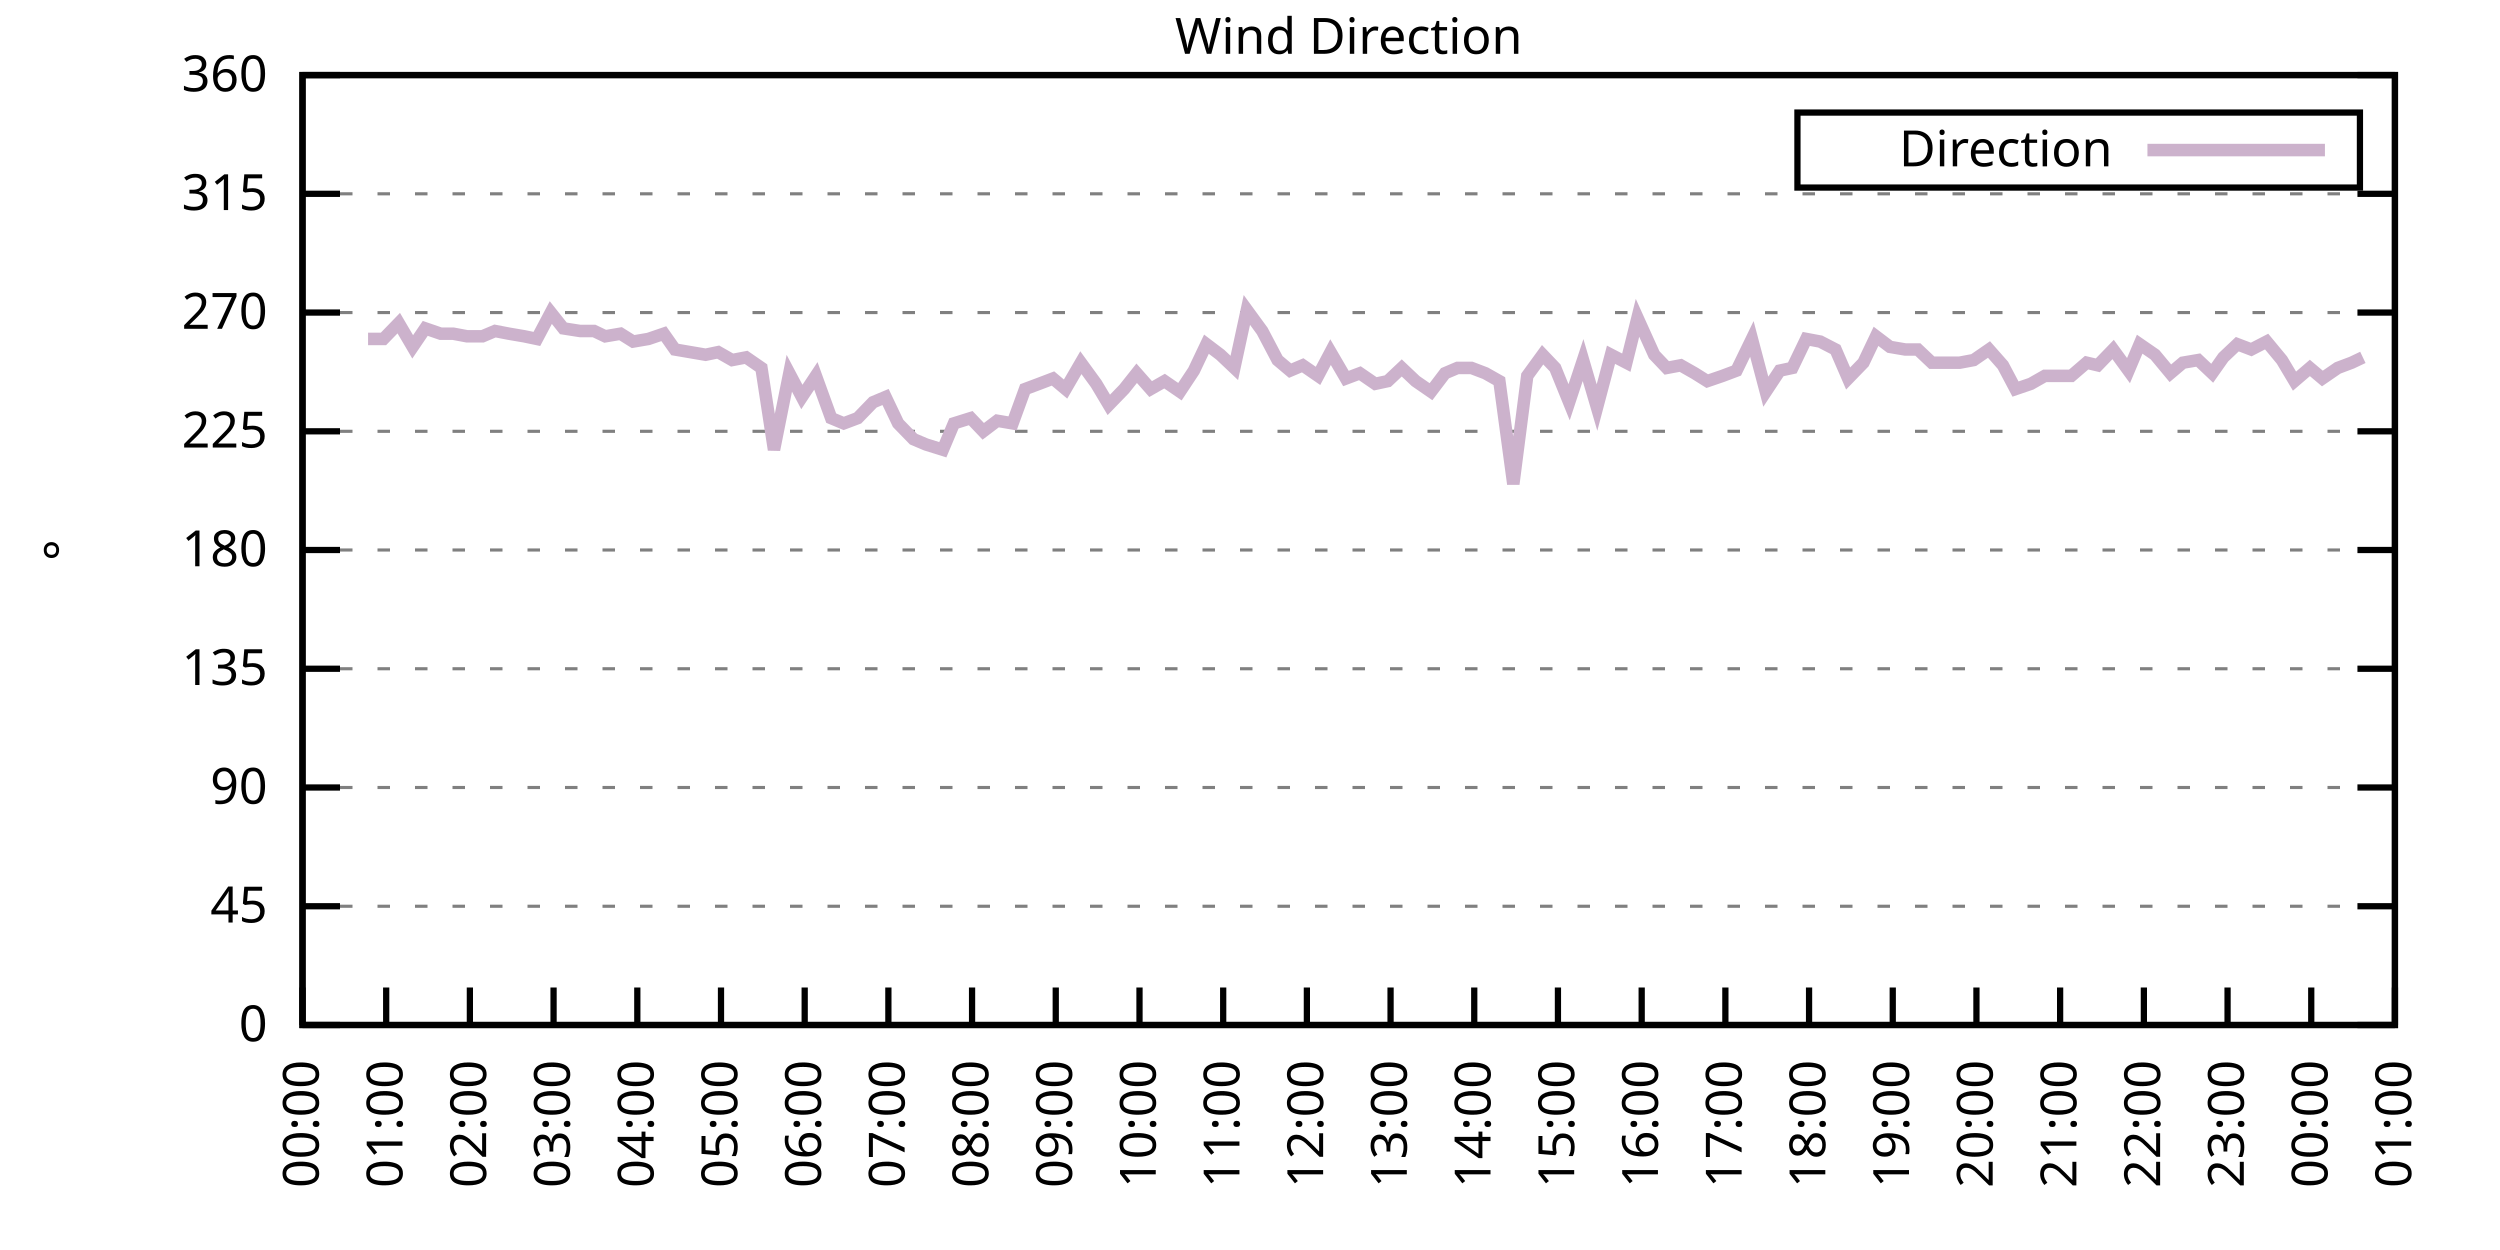
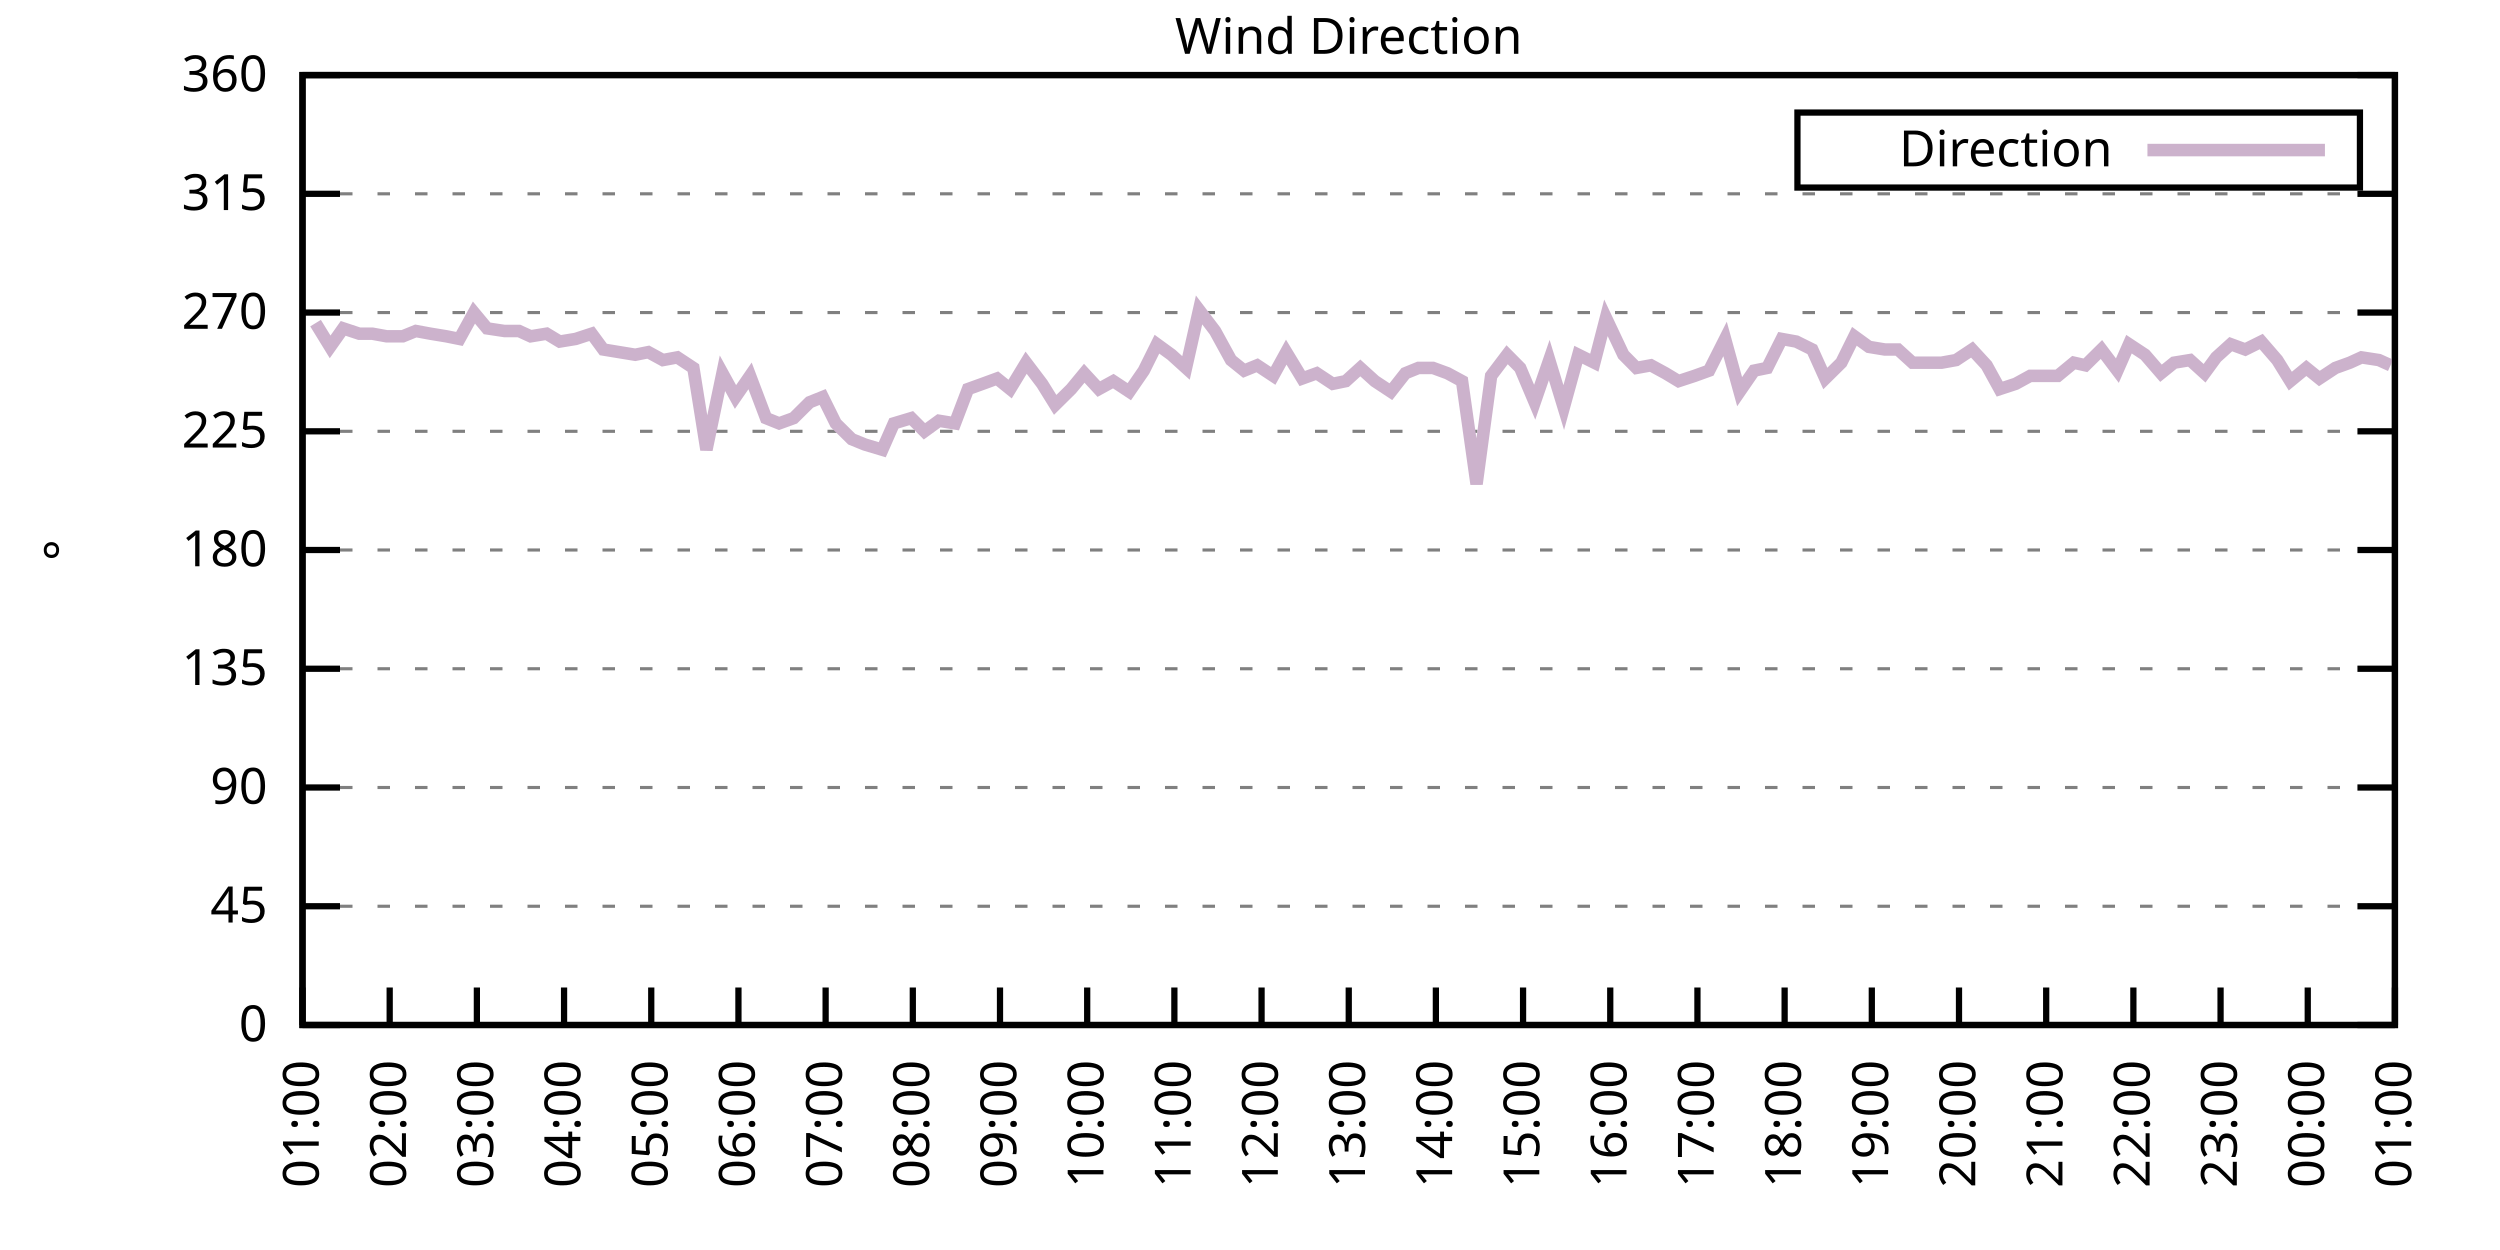
<svg xmlns="http://www.w3.org/2000/svg" xmlns:xlink="http://www.w3.org/1999/xlink" width="400" height="200" viewBox="0 0 400 200">
  <g id="gnuplot_canvas">
    <rect x="0" y="0" width="400" height="200" fill="none" />
    <defs>
      <circle id="gpDot" r="0.5" stroke-width="0.5" stroke="currentColor" />
      <path id="gpPt0" stroke-width="0.333" stroke="currentColor" d="M-1,0 h2 M0,-1 v2" />
      <path id="gpPt1" stroke-width="0.333" stroke="currentColor" d="M-1,-1 L1,1 M1,-1 L-1,1" />
      <path id="gpPt2" stroke-width="0.333" stroke="currentColor" d="M-1,0 L1,0 M0,-1 L0,1 M-1,-1 L1,1 M-1,1 L1,-1" />
      <rect id="gpPt3" stroke-width="0.333" stroke="currentColor" x="-1" y="-1" width="2" height="2" />
      <rect id="gpPt4" stroke-width="0.333" stroke="currentColor" fill="currentColor" x="-1" y="-1" width="2" height="2" />
      <circle id="gpPt5" stroke-width="0.333" stroke="currentColor" cx="0" cy="0" r="1" />
      <use xlink:href="#gpPt5" id="gpPt6" fill="currentColor" stroke="none" />
      <path id="gpPt7" stroke-width="0.333" stroke="currentColor" d="M0,-1.33 L-1.33,0.67 L1.33,0.67 z" />
      <use xlink:href="#gpPt7" id="gpPt8" fill="currentColor" stroke="none" />
      <use xlink:href="#gpPt7" id="gpPt9" stroke="currentColor" transform="rotate(180)" />
      <use xlink:href="#gpPt9" id="gpPt10" fill="currentColor" stroke="none" />
      <use xlink:href="#gpPt3" id="gpPt11" stroke="currentColor" transform="rotate(45)" />
      <use xlink:href="#gpPt11" id="gpPt12" fill="currentColor" stroke="none" />
      <path id="gpPt13" stroke-width="0.333" stroke="currentColor" d="M0,1.330 L1.265,0.411 L0.782,-1.067 L-0.782,-1.076 L-1.265,0.411 z" />
      <use xlink:href="#gpPt13" id="gpPt14" fill="currentColor" stroke="none" />
      <filter id="textbox" filterUnits="objectBoundingBox" x="0" y="0" height="1" width="1">
        <feFlood flood-color="white" flood-opacity="1" result="bgnd" />
        <feComposite in="SourceGraphic" in2="bgnd" operator="atop" />
      </filter>
      <filter id="greybox" filterUnits="objectBoundingBox" x="0" y="0" height="1" width="1">
        <feFlood flood-color="lightgrey" flood-opacity="1" result="grey" />
        <feComposite in="SourceGraphic" in2="grey" operator="atop" />
      </filter>
    </defs>
    <g fill="none" color="white" stroke="currentColor" stroke-width="1.00" stroke-linecap="butt" stroke-linejoin="miter">
</g>
    <g fill="none" color="black" stroke="currentColor" stroke-width="1.00" stroke-linecap="butt" stroke-linejoin="miter">
      <g stroke="none" shape-rendering="crispEdges">
        <polygon fill="rgb(255, 255, 255)" points="48.40,164.00 383.18,164.00 383.18,12.02 48.40,12.02 " />
      </g>
    </g>
    <g fill="none" color="black" stroke="currentColor" stroke-width="1.00" stroke-linecap="butt" stroke-linejoin="miter">
</g>
    <g fill="none" color="black" stroke="black" stroke-width="0.50" stroke-linecap="butt" stroke-linejoin="miter">
</g>
    <g fill="none" color="gray" stroke="currentColor" stroke-width="0.50" stroke-linecap="butt" stroke-linejoin="miter">
      <path stroke="gray" stroke-dasharray="2,4" class="gridline" d="M48.40,164.00 L383.19,164.00  " />
    </g>
    <g fill="none" color="gray" stroke="gray" stroke-width="1.00" stroke-linecap="butt" stroke-linejoin="miter">
</g>
    <g fill="none" color="black" stroke="currentColor" stroke-width="1.00" stroke-linecap="butt" stroke-linejoin="miter">
      <path stroke="black" d="M48.40,164.00 L54.40,164.00 M383.19,164.00 L377.19,164.00  " />
      <g transform="translate(42.80,166.60)" stroke="none" fill="black" font-family="Sans" font-size="8.00" text-anchor="end">
        <text>
          <tspan font-family="Sans"> 0</tspan>
        </text>
      </g>
    </g>
    <g fill="none" color="black" stroke="currentColor" stroke-width="1.00" stroke-linecap="butt" stroke-linejoin="miter">
</g>
    <g fill="none" color="black" stroke="black" stroke-width="0.50" stroke-linecap="butt" stroke-linejoin="miter">
</g>
    <g fill="none" color="gray" stroke="currentColor" stroke-width="0.50" stroke-linecap="butt" stroke-linejoin="miter">
      <path stroke="gray" stroke-dasharray="2,4" class="gridline" d="M48.40,145.00 L383.19,145.00  " />
    </g>
    <g fill="none" color="gray" stroke="gray" stroke-width="1.00" stroke-linecap="butt" stroke-linejoin="miter">
</g>
    <g fill="none" color="black" stroke="currentColor" stroke-width="1.00" stroke-linecap="butt" stroke-linejoin="miter">
      <path stroke="black" d="M48.40,145.00 L54.40,145.00 M383.19,145.00 L377.19,145.00  " />
      <g transform="translate(42.80,147.60)" stroke="none" fill="black" font-family="Sans" font-size="8.00" text-anchor="end">
        <text>
          <tspan font-family="Sans"> 45</tspan>
        </text>
      </g>
    </g>
    <g fill="none" color="black" stroke="currentColor" stroke-width="1.00" stroke-linecap="butt" stroke-linejoin="miter">
</g>
    <g fill="none" color="black" stroke="black" stroke-width="0.50" stroke-linecap="butt" stroke-linejoin="miter">
</g>
    <g fill="none" color="gray" stroke="currentColor" stroke-width="0.50" stroke-linecap="butt" stroke-linejoin="miter">
      <path stroke="gray" stroke-dasharray="2,4" class="gridline" d="M48.40,126.00 L383.19,126.00  " />
    </g>
    <g fill="none" color="gray" stroke="gray" stroke-width="1.00" stroke-linecap="butt" stroke-linejoin="miter">
</g>
    <g fill="none" color="black" stroke="currentColor" stroke-width="1.00" stroke-linecap="butt" stroke-linejoin="miter">
      <path stroke="black" d="M48.40,126.00 L54.40,126.00 M383.19,126.00 L377.19,126.00  " />
      <g transform="translate(42.80,128.60)" stroke="none" fill="black" font-family="Sans" font-size="8.00" text-anchor="end">
        <text>
          <tspan font-family="Sans"> 90</tspan>
        </text>
      </g>
    </g>
    <g fill="none" color="black" stroke="currentColor" stroke-width="1.00" stroke-linecap="butt" stroke-linejoin="miter">
</g>
    <g fill="none" color="black" stroke="black" stroke-width="0.50" stroke-linecap="butt" stroke-linejoin="miter">
</g>
    <g fill="none" color="gray" stroke="currentColor" stroke-width="0.50" stroke-linecap="butt" stroke-linejoin="miter">
      <path stroke="gray" stroke-dasharray="2,4" class="gridline" d="M48.40,107.00 L383.19,107.00  " />
    </g>
    <g fill="none" color="gray" stroke="gray" stroke-width="1.00" stroke-linecap="butt" stroke-linejoin="miter">
</g>
    <g fill="none" color="black" stroke="currentColor" stroke-width="1.00" stroke-linecap="butt" stroke-linejoin="miter">
      <path stroke="black" d="M48.40,107.00 L54.40,107.00 M383.19,107.00 L377.19,107.00  " />
      <g transform="translate(42.80,109.60)" stroke="none" fill="black" font-family="Sans" font-size="8.00" text-anchor="end">
        <text>
          <tspan font-family="Sans"> 135</tspan>
        </text>
      </g>
    </g>
    <g fill="none" color="black" stroke="currentColor" stroke-width="1.00" stroke-linecap="butt" stroke-linejoin="miter">
</g>
    <g fill="none" color="black" stroke="black" stroke-width="0.50" stroke-linecap="butt" stroke-linejoin="miter">
</g>
    <g fill="none" color="gray" stroke="currentColor" stroke-width="0.50" stroke-linecap="butt" stroke-linejoin="miter">
      <path stroke="gray" stroke-dasharray="2,4" class="gridline" d="M48.40,88.00 L383.19,88.00  " />
    </g>
    <g fill="none" color="gray" stroke="gray" stroke-width="1.00" stroke-linecap="butt" stroke-linejoin="miter">
</g>
    <g fill="none" color="black" stroke="currentColor" stroke-width="1.00" stroke-linecap="butt" stroke-linejoin="miter">
      <path stroke="black" d="M48.40,88.00 L54.40,88.00 M383.19,88.00 L377.19,88.00  " />
      <g transform="translate(42.80,90.60)" stroke="none" fill="black" font-family="Sans" font-size="8.00" text-anchor="end">
        <text>
          <tspan font-family="Sans"> 180</tspan>
        </text>
      </g>
    </g>
    <g fill="none" color="black" stroke="currentColor" stroke-width="1.00" stroke-linecap="butt" stroke-linejoin="miter">
</g>
    <g fill="none" color="black" stroke="black" stroke-width="0.50" stroke-linecap="butt" stroke-linejoin="miter">
</g>
    <g fill="none" color="gray" stroke="currentColor" stroke-width="0.50" stroke-linecap="butt" stroke-linejoin="miter">
      <path stroke="gray" stroke-dasharray="2,4" class="gridline" d="M48.40,69.01 L383.19,69.01  " />
    </g>
    <g fill="none" color="gray" stroke="gray" stroke-width="1.00" stroke-linecap="butt" stroke-linejoin="miter">
</g>
    <g fill="none" color="black" stroke="currentColor" stroke-width="1.00" stroke-linecap="butt" stroke-linejoin="miter">
      <path stroke="black" d="M48.40,69.01 L54.40,69.01 M383.19,69.01 L377.19,69.01  " />
      <g transform="translate(42.80,71.61)" stroke="none" fill="black" font-family="Sans" font-size="8.00" text-anchor="end">
        <text>
          <tspan font-family="Sans"> 225</tspan>
        </text>
      </g>
    </g>
    <g fill="none" color="black" stroke="currentColor" stroke-width="1.00" stroke-linecap="butt" stroke-linejoin="miter">
</g>
    <g fill="none" color="black" stroke="black" stroke-width="0.50" stroke-linecap="butt" stroke-linejoin="miter">
</g>
    <g fill="none" color="gray" stroke="currentColor" stroke-width="0.50" stroke-linecap="butt" stroke-linejoin="miter">
      <path stroke="gray" stroke-dasharray="2,4" class="gridline" d="M48.40,50.01 L383.19,50.01  " />
    </g>
    <g fill="none" color="gray" stroke="gray" stroke-width="1.00" stroke-linecap="butt" stroke-linejoin="miter">
</g>
    <g fill="none" color="black" stroke="currentColor" stroke-width="1.00" stroke-linecap="butt" stroke-linejoin="miter">
      <path stroke="black" d="M48.40,50.01 L54.40,50.01 M383.19,50.01 L377.19,50.01  " />
      <g transform="translate(42.80,52.61)" stroke="none" fill="black" font-family="Sans" font-size="8.00" text-anchor="end">
        <text>
          <tspan font-family="Sans"> 270</tspan>
        </text>
      </g>
    </g>
    <g fill="none" color="black" stroke="currentColor" stroke-width="1.00" stroke-linecap="butt" stroke-linejoin="miter">
</g>
    <g fill="none" color="black" stroke="black" stroke-width="0.50" stroke-linecap="butt" stroke-linejoin="miter">
</g>
    <g fill="none" color="gray" stroke="currentColor" stroke-width="0.50" stroke-linecap="butt" stroke-linejoin="miter">
      <path stroke="gray" stroke-dasharray="2,4" class="gridline" d="M48.40,31.01 L383.19,31.01  " />
    </g>
    <g fill="none" color="gray" stroke="gray" stroke-width="1.00" stroke-linecap="butt" stroke-linejoin="miter">
</g>
    <g fill="none" color="black" stroke="currentColor" stroke-width="1.00" stroke-linecap="butt" stroke-linejoin="miter">
      <path stroke="black" d="M48.40,31.01 L54.40,31.01 M383.19,31.01 L377.19,31.01  " />
      <g transform="translate(42.80,33.61)" stroke="none" fill="black" font-family="Sans" font-size="8.00" text-anchor="end">
        <text>
          <tspan font-family="Sans"> 315</tspan>
        </text>
      </g>
    </g>
    <g fill="none" color="black" stroke="currentColor" stroke-width="1.00" stroke-linecap="butt" stroke-linejoin="miter">
</g>
    <g fill="none" color="black" stroke="black" stroke-width="0.50" stroke-linecap="butt" stroke-linejoin="miter">
</g>
    <g fill="none" color="gray" stroke="currentColor" stroke-width="0.50" stroke-linecap="butt" stroke-linejoin="miter">
      <path stroke="gray" stroke-dasharray="2,4" class="gridline" d="M48.40,12.01 L383.19,12.01  " />
    </g>
    <g fill="none" color="gray" stroke="gray" stroke-width="1.00" stroke-linecap="butt" stroke-linejoin="miter">
</g>
    <g fill="none" color="black" stroke="currentColor" stroke-width="1.00" stroke-linecap="butt" stroke-linejoin="miter">
      <path stroke="black" d="M48.40,12.01 L54.40,12.01 M383.19,12.01 L377.19,12.01  " />
      <g transform="translate(42.80,14.61)" stroke="none" fill="black" font-family="Sans" font-size="8.00" text-anchor="end">
        <text>
          <tspan font-family="Sans"> 360</tspan>
        </text>
      </g>
    </g>
    <g fill="none" color="black" stroke="currentColor" stroke-width="1.00" stroke-linecap="butt" stroke-linejoin="miter">
      <path stroke="black" d="M48.40,164.00 L48.40,158.00  " />
      <g transform="translate(51.00,169.60) rotate(270.00)" stroke="none" fill="black" font-family="Sans" font-size="8.00" text-anchor="end">
        <text>
-           <tspan font-family="Sans">00:00</tspan>
-         </text>
-       </g>
-     </g>
-     <g fill="none" color="black" stroke="currentColor" stroke-width="1.00" stroke-linecap="butt" stroke-linejoin="miter">
-       <path stroke="black" d="M61.79,164.00 L61.79,158.00  " />
-       <g transform="translate(64.39,169.60) rotate(270.00)" stroke="none" fill="black" font-family="Sans" font-size="8.00" text-anchor="end">
-         <text>
          <tspan font-family="Sans">01:00</tspan>
        </text>
      </g>
    </g>
    <g fill="none" color="black" stroke="currentColor" stroke-width="1.00" stroke-linecap="butt" stroke-linejoin="miter">
-       <path stroke="black" d="M75.18,164.00 L75.18,158.00  " />
-       <g transform="translate(77.78,169.60) rotate(270.00)" stroke="none" fill="black" font-family="Sans" font-size="8.00" text-anchor="end">
+       <path stroke="black" d="M62.35,164.00 L62.35,158.00  " />
+       <g transform="translate(64.95,169.60) rotate(270.00)" stroke="none" fill="black" font-family="Sans" font-size="8.00" text-anchor="end">
        <text>
          <tspan font-family="Sans">02:00</tspan>
        </text>
      </g>
    </g>
    <g fill="none" color="black" stroke="currentColor" stroke-width="1.00" stroke-linecap="butt" stroke-linejoin="miter">
-       <path stroke="black" d="M88.57,164.00 L88.57,158.00  " />
-       <g transform="translate(91.17,169.60) rotate(270.00)" stroke="none" fill="black" font-family="Sans" font-size="8.00" text-anchor="end">
+       <path stroke="black" d="M76.30,164.00 L76.30,158.00  " />
+       <g transform="translate(78.90,169.60) rotate(270.00)" stroke="none" fill="black" font-family="Sans" font-size="8.00" text-anchor="end">
        <text>
          <tspan font-family="Sans">03:00</tspan>
        </text>
      </g>
    </g>
    <g fill="none" color="black" stroke="currentColor" stroke-width="1.00" stroke-linecap="butt" stroke-linejoin="miter">
-       <path stroke="black" d="M101.97,164.00 L101.97,158.00  " />
-       <g transform="translate(104.57,169.60) rotate(270.00)" stroke="none" fill="black" font-family="Sans" font-size="8.00" text-anchor="end">
+       <path stroke="black" d="M90.25,164.00 L90.25,158.00  " />
+       <g transform="translate(92.85,169.60) rotate(270.00)" stroke="none" fill="black" font-family="Sans" font-size="8.00" text-anchor="end">
        <text>
          <tspan font-family="Sans">04:00</tspan>
        </text>
      </g>
    </g>
    <g fill="none" color="black" stroke="currentColor" stroke-width="1.00" stroke-linecap="butt" stroke-linejoin="miter">
-       <path stroke="black" d="M115.36,164.00 L115.36,158.00  " />
-       <g transform="translate(117.96,169.60) rotate(270.00)" stroke="none" fill="black" font-family="Sans" font-size="8.00" text-anchor="end">
+       <path stroke="black" d="M104.20,164.00 L104.20,158.00  " />
+       <g transform="translate(106.80,169.60) rotate(270.00)" stroke="none" fill="black" font-family="Sans" font-size="8.00" text-anchor="end">
        <text>
          <tspan font-family="Sans">05:00</tspan>
        </text>
      </g>
    </g>
    <g fill="none" color="black" stroke="currentColor" stroke-width="1.00" stroke-linecap="butt" stroke-linejoin="miter">
-       <path stroke="black" d="M128.75,164.00 L128.75,158.00  " />
-       <g transform="translate(131.35,169.60) rotate(270.00)" stroke="none" fill="black" font-family="Sans" font-size="8.00" text-anchor="end">
+       <path stroke="black" d="M118.15,164.00 L118.15,158.00  " />
+       <g transform="translate(120.75,169.60) rotate(270.00)" stroke="none" fill="black" font-family="Sans" font-size="8.00" text-anchor="end">
        <text>
          <tspan font-family="Sans">06:00</tspan>
        </text>
      </g>
    </g>
    <g fill="none" color="black" stroke="currentColor" stroke-width="1.00" stroke-linecap="butt" stroke-linejoin="miter">
-       <path stroke="black" d="M142.14,164.00 L142.14,158.00  " />
-       <g transform="translate(144.74,169.60) rotate(270.00)" stroke="none" fill="black" font-family="Sans" font-size="8.00" text-anchor="end">
+       <path stroke="black" d="M132.10,164.00 L132.10,158.00  " />
+       <g transform="translate(134.70,169.60) rotate(270.00)" stroke="none" fill="black" font-family="Sans" font-size="8.00" text-anchor="end">
        <text>
          <tspan font-family="Sans">07:00</tspan>
        </text>
      </g>
    </g>
    <g fill="none" color="black" stroke="currentColor" stroke-width="1.00" stroke-linecap="butt" stroke-linejoin="miter">
-       <path stroke="black" d="M155.53,164.00 L155.53,158.00  " />
-       <g transform="translate(158.13,169.60) rotate(270.00)" stroke="none" fill="black" font-family="Sans" font-size="8.00" text-anchor="end">
+       <path stroke="black" d="M146.05,164.00 L146.05,158.00  " />
+       <g transform="translate(148.65,169.60) rotate(270.00)" stroke="none" fill="black" font-family="Sans" font-size="8.00" text-anchor="end">
        <text>
          <tspan font-family="Sans">08:00</tspan>
        </text>
      </g>
    </g>
    <g fill="none" color="black" stroke="currentColor" stroke-width="1.00" stroke-linecap="butt" stroke-linejoin="miter">
-       <path stroke="black" d="M168.92,164.00 L168.92,158.00  " />
-       <g transform="translate(171.52,169.60) rotate(270.00)" stroke="none" fill="black" font-family="Sans" font-size="8.00" text-anchor="end">
+       <path stroke="black" d="M160.00,164.00 L160.00,158.00  " />
+       <g transform="translate(162.60,169.60) rotate(270.00)" stroke="none" fill="black" font-family="Sans" font-size="8.00" text-anchor="end">
        <text>
          <tspan font-family="Sans">09:00</tspan>
        </text>
      </g>
    </g>
    <g fill="none" color="black" stroke="currentColor" stroke-width="1.00" stroke-linecap="butt" stroke-linejoin="miter">
-       <path stroke="black" d="M182.32,164.00 L182.32,158.00  " />
-       <g transform="translate(184.92,169.60) rotate(270.00)" stroke="none" fill="black" font-family="Sans" font-size="8.00" text-anchor="end">
+       <path stroke="black" d="M173.95,164.00 L173.95,158.00  " />
+       <g transform="translate(176.55,169.60) rotate(270.00)" stroke="none" fill="black" font-family="Sans" font-size="8.00" text-anchor="end">
        <text>
          <tspan font-family="Sans">10:00</tspan>
        </text>
      </g>
    </g>
    <g fill="none" color="black" stroke="currentColor" stroke-width="1.00" stroke-linecap="butt" stroke-linejoin="miter">
-       <path stroke="black" d="M195.71,164.00 L195.71,158.00  " />
-       <g transform="translate(198.31,169.60) rotate(270.00)" stroke="none" fill="black" font-family="Sans" font-size="8.00" text-anchor="end">
+       <path stroke="black" d="M187.90,164.00 L187.90,158.00  " />
+       <g transform="translate(190.50,169.60) rotate(270.00)" stroke="none" fill="black" font-family="Sans" font-size="8.00" text-anchor="end">
        <text>
          <tspan font-family="Sans">11:00</tspan>
        </text>
      </g>
    </g>
    <g fill="none" color="black" stroke="currentColor" stroke-width="1.00" stroke-linecap="butt" stroke-linejoin="miter">
-       <path stroke="black" d="M209.10,164.00 L209.10,158.00  " />
-       <g transform="translate(211.70,169.60) rotate(270.00)" stroke="none" fill="black" font-family="Sans" font-size="8.00" text-anchor="end">
+       <path stroke="black" d="M201.85,164.00 L201.85,158.00  " />
+       <g transform="translate(204.45,169.60) rotate(270.00)" stroke="none" fill="black" font-family="Sans" font-size="8.00" text-anchor="end">
        <text>
          <tspan font-family="Sans">12:00</tspan>
        </text>
      </g>
    </g>
    <g fill="none" color="black" stroke="currentColor" stroke-width="1.00" stroke-linecap="butt" stroke-linejoin="miter">
-       <path stroke="black" d="M222.49,164.00 L222.49,158.00  " />
-       <g transform="translate(225.09,169.60) rotate(270.00)" stroke="none" fill="black" font-family="Sans" font-size="8.00" text-anchor="end">
+       <path stroke="black" d="M215.80,164.00 L215.80,158.00  " />
+       <g transform="translate(218.40,169.60) rotate(270.00)" stroke="none" fill="black" font-family="Sans" font-size="8.00" text-anchor="end">
        <text>
          <tspan font-family="Sans">13:00</tspan>
        </text>
      </g>
    </g>
    <g fill="none" color="black" stroke="currentColor" stroke-width="1.00" stroke-linecap="butt" stroke-linejoin="miter">
-       <path stroke="black" d="M235.88,164.00 L235.88,158.00  " />
-       <g transform="translate(238.48,169.60) rotate(270.00)" stroke="none" fill="black" font-family="Sans" font-size="8.00" text-anchor="end">
+       <path stroke="black" d="M229.74,164.00 L229.74,158.00  " />
+       <g transform="translate(232.34,169.60) rotate(270.00)" stroke="none" fill="black" font-family="Sans" font-size="8.00" text-anchor="end">
        <text>
          <tspan font-family="Sans">14:00</tspan>
        </text>
      </g>
    </g>
    <g fill="none" color="black" stroke="currentColor" stroke-width="1.00" stroke-linecap="butt" stroke-linejoin="miter">
-       <path stroke="black" d="M249.27,164.00 L249.27,158.00  " />
-       <g transform="translate(251.87,169.60) rotate(270.00)" stroke="none" fill="black" font-family="Sans" font-size="8.00" text-anchor="end">
+       <path stroke="black" d="M243.69,164.00 L243.69,158.00  " />
+       <g transform="translate(246.29,169.60) rotate(270.00)" stroke="none" fill="black" font-family="Sans" font-size="8.00" text-anchor="end">
        <text>
          <tspan font-family="Sans">15:00</tspan>
        </text>
      </g>
    </g>
    <g fill="none" color="black" stroke="currentColor" stroke-width="1.00" stroke-linecap="butt" stroke-linejoin="miter">
-       <path stroke="black" d="M262.67,164.00 L262.67,158.00  " />
-       <g transform="translate(265.27,169.60) rotate(270.00)" stroke="none" fill="black" font-family="Sans" font-size="8.00" text-anchor="end">
+       <path stroke="black" d="M257.64,164.00 L257.64,158.00  " />
+       <g transform="translate(260.24,169.60) rotate(270.00)" stroke="none" fill="black" font-family="Sans" font-size="8.00" text-anchor="end">
        <text>
          <tspan font-family="Sans">16:00</tspan>
        </text>
      </g>
    </g>
    <g fill="none" color="black" stroke="currentColor" stroke-width="1.00" stroke-linecap="butt" stroke-linejoin="miter">
-       <path stroke="black" d="M276.06,164.00 L276.06,158.00  " />
-       <g transform="translate(278.66,169.60) rotate(270.00)" stroke="none" fill="black" font-family="Sans" font-size="8.00" text-anchor="end">
+       <path stroke="black" d="M271.59,164.00 L271.59,158.00  " />
+       <g transform="translate(274.19,169.60) rotate(270.00)" stroke="none" fill="black" font-family="Sans" font-size="8.00" text-anchor="end">
        <text>
          <tspan font-family="Sans">17:00</tspan>
        </text>
      </g>
    </g>
    <g fill="none" color="black" stroke="currentColor" stroke-width="1.00" stroke-linecap="butt" stroke-linejoin="miter">
-       <path stroke="black" d="M289.45,164.00 L289.45,158.00  " />
-       <g transform="translate(292.05,169.60) rotate(270.00)" stroke="none" fill="black" font-family="Sans" font-size="8.00" text-anchor="end">
+       <path stroke="black" d="M285.54,164.00 L285.54,158.00  " />
+       <g transform="translate(288.14,169.60) rotate(270.00)" stroke="none" fill="black" font-family="Sans" font-size="8.00" text-anchor="end">
        <text>
          <tspan font-family="Sans">18:00</tspan>
        </text>
      </g>
    </g>
    <g fill="none" color="black" stroke="currentColor" stroke-width="1.00" stroke-linecap="butt" stroke-linejoin="miter">
-       <path stroke="black" d="M302.84,164.00 L302.84,158.00  " />
-       <g transform="translate(305.44,169.60) rotate(270.00)" stroke="none" fill="black" font-family="Sans" font-size="8.00" text-anchor="end">
+       <path stroke="black" d="M299.49,164.00 L299.49,158.00  " />
+       <g transform="translate(302.09,169.60) rotate(270.00)" stroke="none" fill="black" font-family="Sans" font-size="8.00" text-anchor="end">
        <text>
          <tspan font-family="Sans">19:00</tspan>
        </text>
      </g>
    </g>
    <g fill="none" color="black" stroke="currentColor" stroke-width="1.00" stroke-linecap="butt" stroke-linejoin="miter">
-       <path stroke="black" d="M316.23,164.00 L316.23,158.00  " />
-       <g transform="translate(318.83,169.60) rotate(270.00)" stroke="none" fill="black" font-family="Sans" font-size="8.00" text-anchor="end">
+       <path stroke="black" d="M313.44,164.00 L313.44,158.00  " />
+       <g transform="translate(316.04,169.60) rotate(270.00)" stroke="none" fill="black" font-family="Sans" font-size="8.00" text-anchor="end">
        <text>
          <tspan font-family="Sans">20:00</tspan>
        </text>
      </g>
    </g>
    <g fill="none" color="black" stroke="currentColor" stroke-width="1.00" stroke-linecap="butt" stroke-linejoin="miter">
-       <path stroke="black" d="M329.62,164.00 L329.62,158.00  " />
-       <g transform="translate(332.22,169.60) rotate(270.00)" stroke="none" fill="black" font-family="Sans" font-size="8.00" text-anchor="end">
+       <path stroke="black" d="M327.39,164.00 L327.39,158.00  " />
+       <g transform="translate(329.99,169.60) rotate(270.00)" stroke="none" fill="black" font-family="Sans" font-size="8.00" text-anchor="end">
        <text>
          <tspan font-family="Sans">21:00</tspan>
        </text>
      </g>
    </g>
    <g fill="none" color="black" stroke="currentColor" stroke-width="1.00" stroke-linecap="butt" stroke-linejoin="miter">
-       <path stroke="black" d="M343.02,164.00 L343.02,158.00  " />
-       <g transform="translate(345.62,169.60) rotate(270.00)" stroke="none" fill="black" font-family="Sans" font-size="8.00" text-anchor="end">
+       <path stroke="black" d="M341.34,164.00 L341.34,158.00  " />
+       <g transform="translate(343.94,169.60) rotate(270.00)" stroke="none" fill="black" font-family="Sans" font-size="8.00" text-anchor="end">
        <text>
          <tspan font-family="Sans">22:00</tspan>
        </text>
      </g>
    </g>
    <g fill="none" color="black" stroke="currentColor" stroke-width="1.00" stroke-linecap="butt" stroke-linejoin="miter">
-       <path stroke="black" d="M356.41,164.00 L356.41,158.00  " />
-       <g transform="translate(359.01,169.60) rotate(270.00)" stroke="none" fill="black" font-family="Sans" font-size="8.00" text-anchor="end">
+       <path stroke="black" d="M355.29,164.00 L355.29,158.00  " />
+       <g transform="translate(357.89,169.60) rotate(270.00)" stroke="none" fill="black" font-family="Sans" font-size="8.00" text-anchor="end">
        <text>
          <tspan font-family="Sans">23:00</tspan>
        </text>
      </g>
    </g>
    <g fill="none" color="black" stroke="currentColor" stroke-width="1.00" stroke-linecap="butt" stroke-linejoin="miter">
-       <path stroke="black" d="M369.80,164.00 L369.80,158.00  " />
-       <g transform="translate(372.40,169.60) rotate(270.00)" stroke="none" fill="black" font-family="Sans" font-size="8.00" text-anchor="end">
+       <path stroke="black" d="M369.24,164.00 L369.24,158.00  " />
+       <g transform="translate(371.84,169.60) rotate(270.00)" stroke="none" fill="black" font-family="Sans" font-size="8.00" text-anchor="end">
        <text>
          <tspan font-family="Sans">00:00</tspan>
        </text>
      </g>
    </g>
    <g fill="none" color="black" stroke="currentColor" stroke-width="1.00" stroke-linecap="butt" stroke-linejoin="miter">
      <path stroke="black" d="M383.19,164.00 L383.19,158.00  " />
      <g transform="translate(385.79,169.60) rotate(270.00)" stroke="none" fill="black" font-family="Sans" font-size="8.00" text-anchor="end">
        <text>
          <tspan font-family="Sans">01:00</tspan>
        </text>
      </g>
    </g>
    <g fill="none" color="black" stroke="currentColor" stroke-width="1.00" stroke-linecap="butt" stroke-linejoin="miter">
</g>
    <g fill="none" color="black" stroke="currentColor" stroke-width="1.00" stroke-linecap="butt" stroke-linejoin="miter">
      <path stroke="black" d="M48.40,12.01 L48.40,164.00 L383.19,164.00 L383.19,12.01 L48.40,12.01 Z  " />
    </g>
    <g fill="none" color="black" stroke="currentColor" stroke-width="1.00" stroke-linecap="butt" stroke-linejoin="miter">
</g>
    <g fill="none" color="black" stroke="currentColor" stroke-width="1.00" stroke-linecap="butt" stroke-linejoin="miter">
      <path stroke="black" d="M287.59,30.01 L287.59,18.01 L377.59,18.01 L377.59,30.01 L287.59,30.01 Z  " />
    </g>
    <g id="Wind_direction_plot_1">
      <g fill="none" color="white" stroke="black" stroke-width="2.00" stroke-linecap="butt" stroke-linejoin="miter">
</g>
      <g fill="none" color="black" stroke="currentColor" stroke-width="2.00" stroke-linecap="butt" stroke-linejoin="miter">
        <g transform="translate(337.99,26.61)" stroke="none" fill="black" font-family="Sans" font-size="8.00" text-anchor="end">
          <text>
            <tspan font-family="Sans">Direction</tspan>
          </text>
        </g>
      </g>
      <g fill="none" color="black" stroke="currentColor" stroke-width="2.00" stroke-linecap="butt" stroke-linejoin="miter">
-         <path stroke="rgb(204, 178, 204)" d="M343.59,24.01 L371.99,24.01 M58.89,54.23 L61.35,54.23 L63.80,51.70 L66.03,55.50 L68.04,52.54 L70.50,53.39   L72.50,53.39 L74.74,53.81 L77.19,53.81 L79.20,52.96 L81.43,53.39 L83.89,53.81 L85.90,54.23 L88.13,50.01   L90.14,52.54 L92.82,52.96 L95.05,52.96 L96.83,53.81 L99.29,53.39 L101.30,54.65 L103.75,54.23 L106.21,53.39   L107.99,55.92 L110.45,56.34 L112.90,56.76 L114.91,56.34 L117.14,57.61 L119.38,57.18 L121.83,58.87 L123.84,71.96   L126.29,59.72 L128.30,63.52 L130.54,60.14 L132.99,66.90 L135.00,67.74 L137.23,66.90 L139.69,64.36 L141.69,63.52   L143.70,67.74 L146.16,70.27 L148.17,71.12 L150.85,71.96 L152.63,67.74 L155.31,66.90 L157.32,69.01 L159.55,67.32   L162.01,67.74 L164.01,62.25 L166.25,61.41 L168.48,60.56 L170.49,62.25 L172.94,58.03 L175.40,61.41 L177.41,64.78   L179.86,62.25 L181.87,59.72 L184.10,62.25 L186.33,60.98 L188.79,62.67 L191.02,59.30 L193.03,55.07 L195.26,56.76   L197.49,58.87 L199.50,49.59 L201.96,52.96 L204.41,57.61 L206.42,59.30 L208.43,58.45 L210.88,60.14 L212.89,56.34   L215.35,60.56 L217.58,59.72 L220.04,61.41 L222.04,60.98 L224.28,58.87 L226.51,60.98 L228.96,62.67 L231.20,59.72   L233.20,58.87 L235.44,58.87 L237.67,59.72 L239.90,60.98 L242.13,77.45 L244.36,60.14 L246.82,56.76 L248.83,58.87   L251.06,64.36 L253.29,57.61 L255.52,65.21 L257.76,56.76 L260.21,58.03 L262.00,50.85 L264.67,56.76 L266.68,58.87   L268.92,58.45 L271.15,59.72 L273.16,60.98 L275.61,60.14 L277.84,59.30 L280.30,54.23 L282.53,62.67 L284.76,59.30   L286.77,58.87 L289.00,54.23 L291.23,54.65 L293.69,55.92 L295.70,60.56 L298.15,58.03 L300.16,53.81 L302.39,55.50   L304.85,55.92 L306.86,55.92 L309.09,58.03 L311.54,58.03 L313.55,58.03 L315.79,57.61 L318.24,55.92 L320.47,58.45   L322.48,62.25 L324.94,61.41 L327.17,60.14 L329.18,60.14 L331.41,60.14 L333.86,58.03 L335.65,58.45 L338.10,55.92   L340.56,59.30 L342.35,55.07 L344.80,56.76 L347.26,59.72 L349.26,58.03 L351.72,57.61 L353.95,59.72 L355.74,57.18   L357.97,55.07 L360.20,55.92 L362.66,54.65 L365.11,57.61 L367.12,60.98 L369.58,58.87 L371.58,60.56 L374.04,58.87   L376.27,58.03 L378.06,57.18  " />
+         <path stroke="rgb(204, 178, 204)" d="M343.59,24.01 L371.99,24.01 M50.49,51.70 L52.82,55.50 L54.91,52.54 L57.47,53.39 L59.56,53.39 L61.88,53.81   L64.44,53.81 L66.53,52.96 L68.86,53.39 L71.42,53.81 L73.51,54.23 L75.83,50.01 L77.93,52.54 L80.72,52.96   L83.04,52.96 L84.90,53.81 L87.46,53.39 L89.55,54.65 L92.11,54.23 L94.67,53.39 L96.53,55.92 L99.08,56.34   L101.64,56.76 L103.73,56.34 L106.06,57.61 L108.38,57.18 L110.94,58.87 L113.03,71.96 L115.59,59.72 L117.68,63.52   L120.01,60.14 L122.57,66.90 L124.66,67.74 L126.98,66.90 L129.54,64.36 L131.63,63.52 L133.72,67.74 L136.28,70.27   L138.37,71.12 L141.16,71.96 L143.02,67.74 L145.81,66.90 L147.91,69.01 L150.23,67.32 L152.79,67.74 L154.88,62.25   L157.21,61.41 L159.53,60.56 L161.62,62.25 L164.18,58.03 L166.74,61.41 L168.83,64.78 L171.39,62.25 L173.48,59.72   L175.81,62.25 L178.13,60.98 L180.69,62.67 L183.01,59.30 L185.11,55.07 L187.43,56.76 L189.76,58.87 L191.85,49.59   L194.41,52.96 L196.96,57.61 L199.06,59.30 L201.15,58.45 L203.71,60.14 L205.80,56.34 L208.36,60.56 L210.68,59.72   L213.24,61.41 L215.33,60.98 L217.65,58.87 L219.98,60.98 L222.54,62.67 L224.86,59.72 L226.95,58.87 L229.28,58.87   L231.60,59.72 L233.93,60.98 L236.25,77.45 L238.58,60.14 L241.14,56.76 L243.23,58.87 L245.55,64.36 L247.88,57.61   L250.20,65.21 L252.53,56.76 L255.09,58.03 L256.95,50.85 L259.74,56.76 L261.83,58.87 L264.15,58.45 L266.48,59.72   L268.57,60.98 L271.13,60.14 L273.45,59.30 L276.01,54.23 L278.34,62.67 L280.66,59.30 L282.75,58.87 L285.08,54.23   L287.40,54.65 L289.96,55.92 L292.05,60.56 L294.61,58.03 L296.70,53.81 L299.03,55.50 L301.58,55.92 L303.68,55.92   L306.00,58.03 L308.56,58.03 L310.65,58.03 L312.98,57.61 L315.53,55.92 L317.86,58.45 L319.95,62.25 L322.51,61.41   L324.83,60.14 L326.93,60.14 L329.25,60.14 L331.81,58.03 L333.67,58.45 L336.23,55.92 L338.78,59.30 L340.64,55.07   L343.20,56.76 L345.76,59.72 L347.85,58.03 L350.41,57.61 L352.73,59.72 L354.59,57.18 L356.92,55.07 L359.24,55.92   L361.80,54.65 L364.36,57.61 L366.45,60.98 L369.01,58.87 L371.10,60.56 L373.66,58.87 L375.98,58.03 L377.84,57.18   L380.63,57.61 L382.49,58.45  " />
      </g>
    </g>
    <g fill="none" color="black" stroke="currentColor" stroke-width="2.00" stroke-linecap="butt" stroke-linejoin="miter">
</g>
    <g fill="none" color="black" stroke="black" stroke-width="1.00" stroke-linecap="butt" stroke-linejoin="miter">
</g>
    <g fill="none" color="black" stroke="currentColor" stroke-width="1.00" stroke-linecap="butt" stroke-linejoin="miter">
      <path stroke="black" d="M48.40,12.01 L48.40,164.00 L383.19,164.00 L383.19,12.01 L48.40,12.01 Z  " />
      <g transform="translate(12.80,88.01) rotate(270.00)" stroke="none" fill="black" font-family="Sans" font-size="8.00" text-anchor="middle">
        <text>
          <tspan font-family="Sans">°</tspan>
        </text>
      </g>
    </g>
    <g fill="none" color="black" stroke="currentColor" stroke-width="1.00" stroke-linecap="butt" stroke-linejoin="miter">
</g>
    <g fill="none" color="black" stroke="currentColor" stroke-width="1.00" stroke-linecap="butt" stroke-linejoin="miter">
      <g transform="translate(215.79,8.61)" stroke="none" fill="black" font-family="Sans" font-size="8.00" text-anchor="middle">
        <text>
          <tspan font-family="Sans">Wind Direction</tspan>
        </text>
      </g>
    </g>
    <g fill="none" color="black" stroke="currentColor" stroke-width="1.00" stroke-linecap="butt" stroke-linejoin="miter">
</g>
  </g>
</svg>
